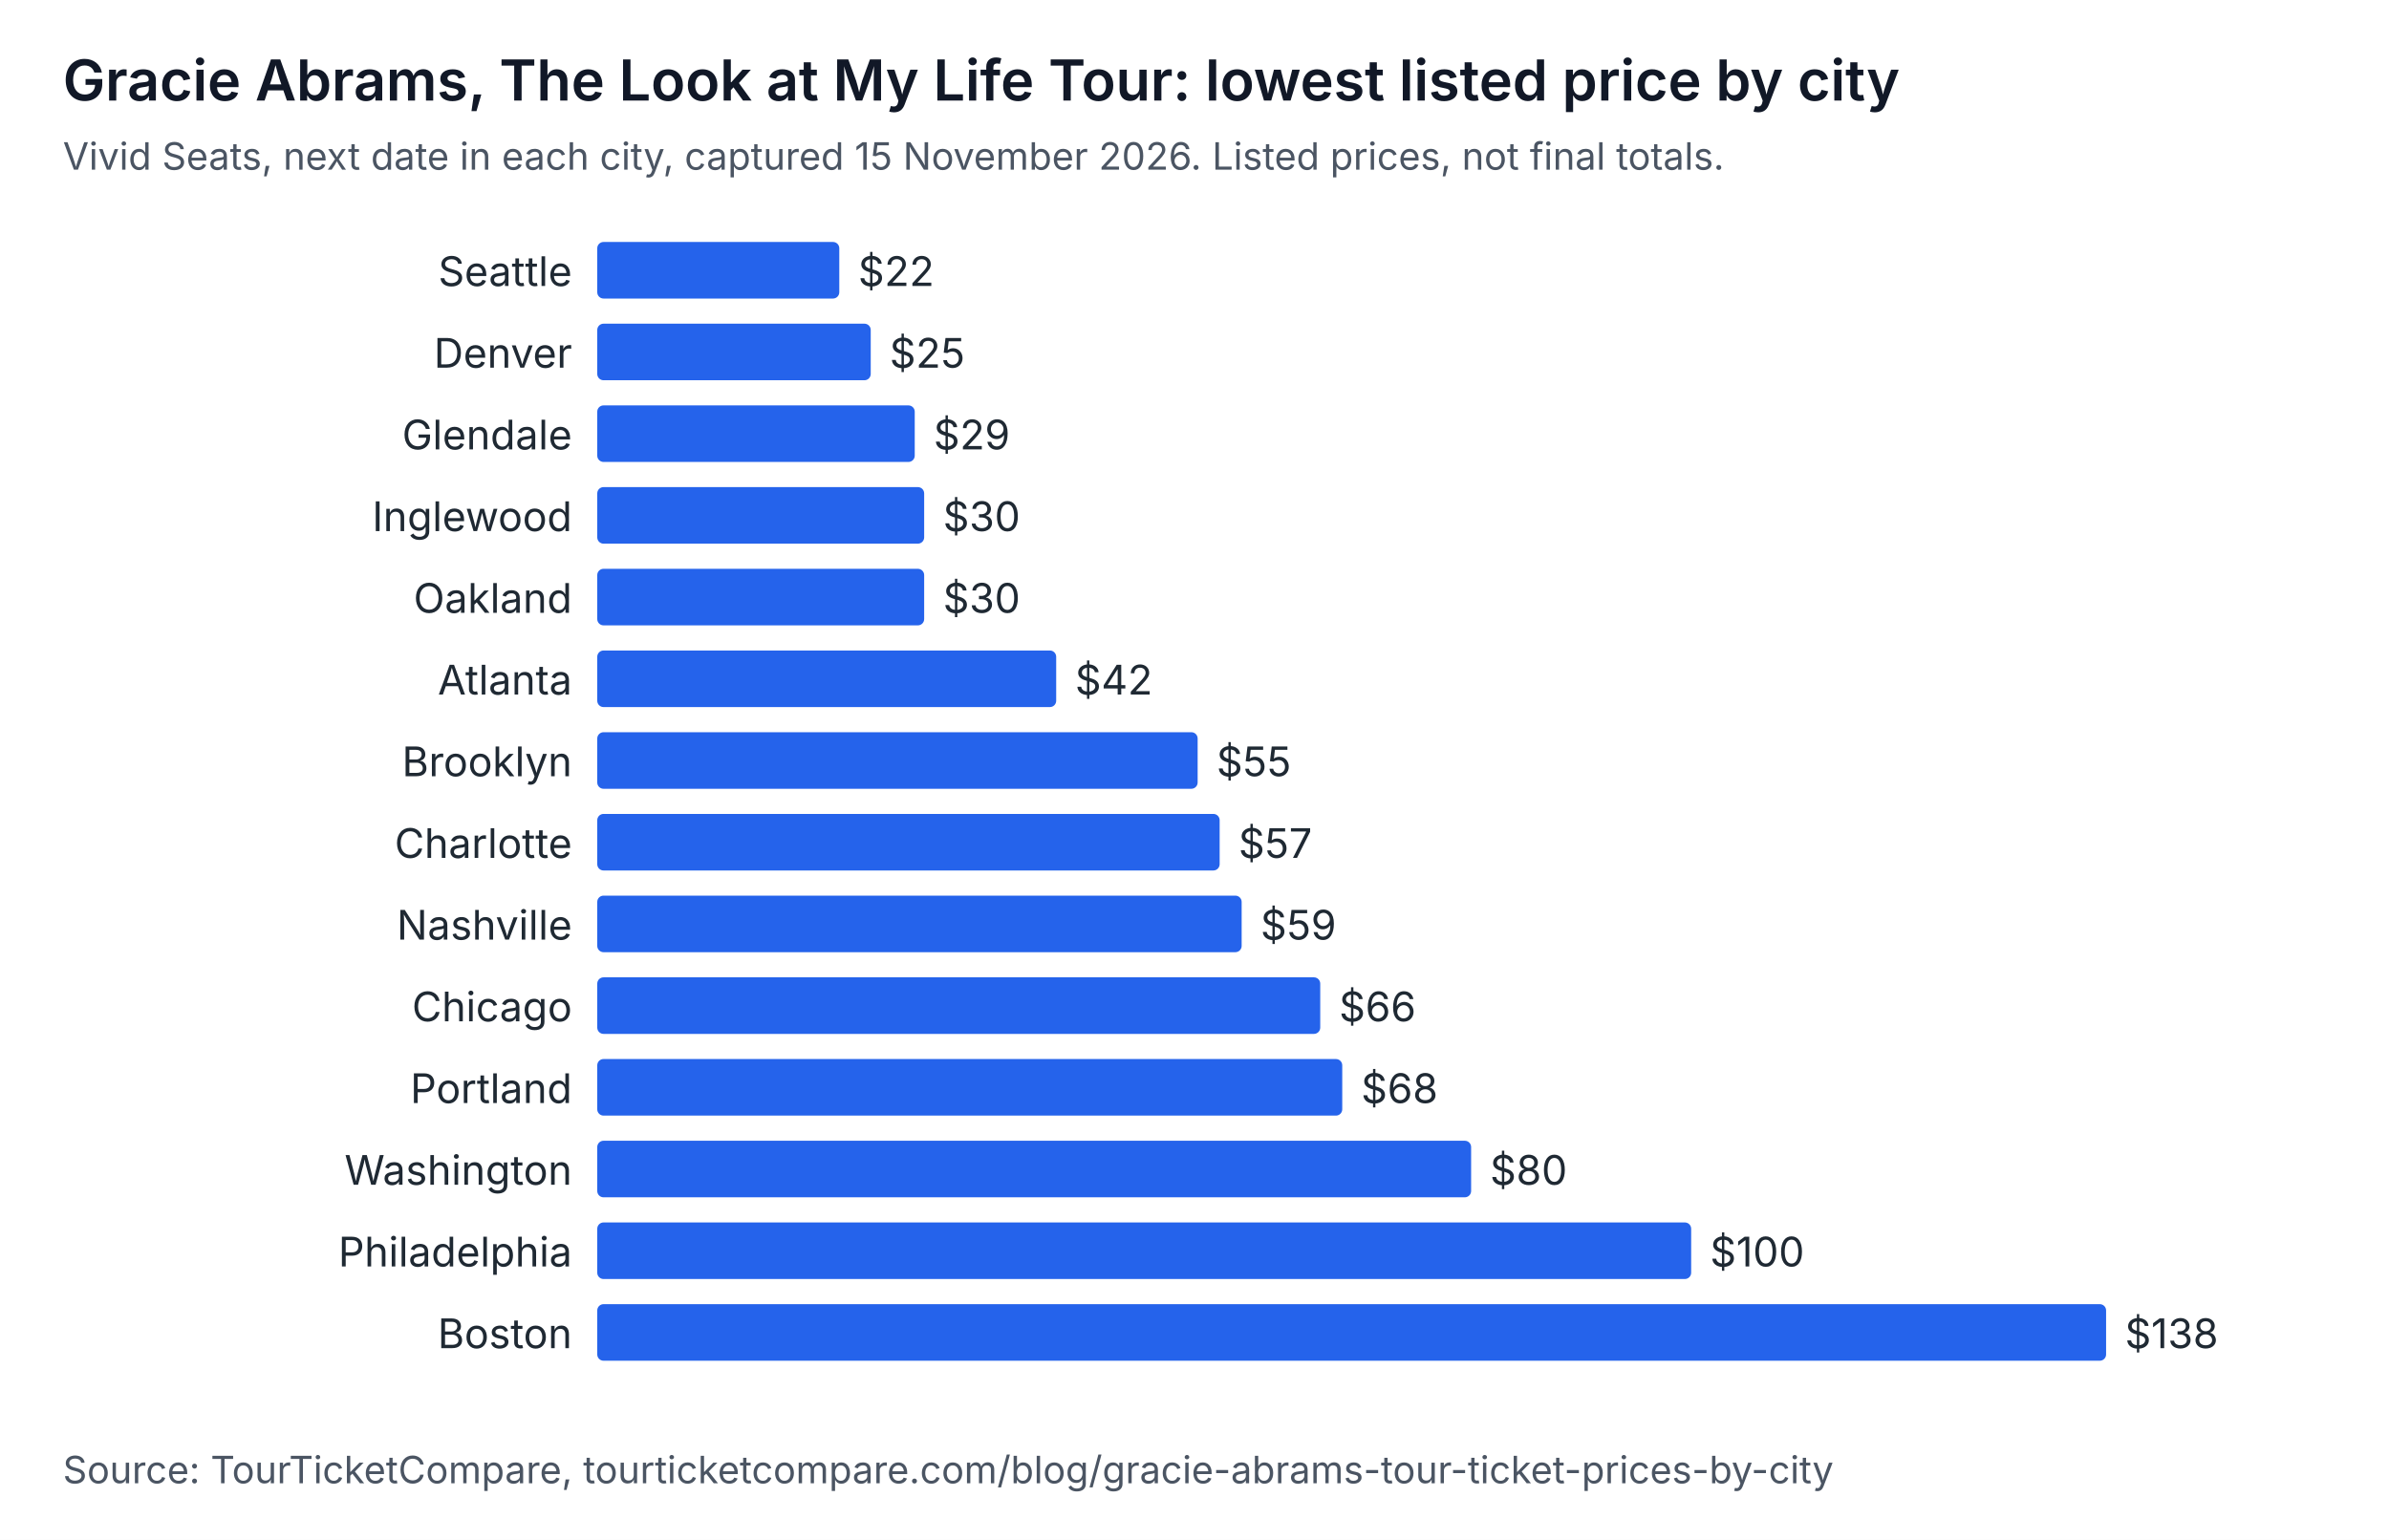
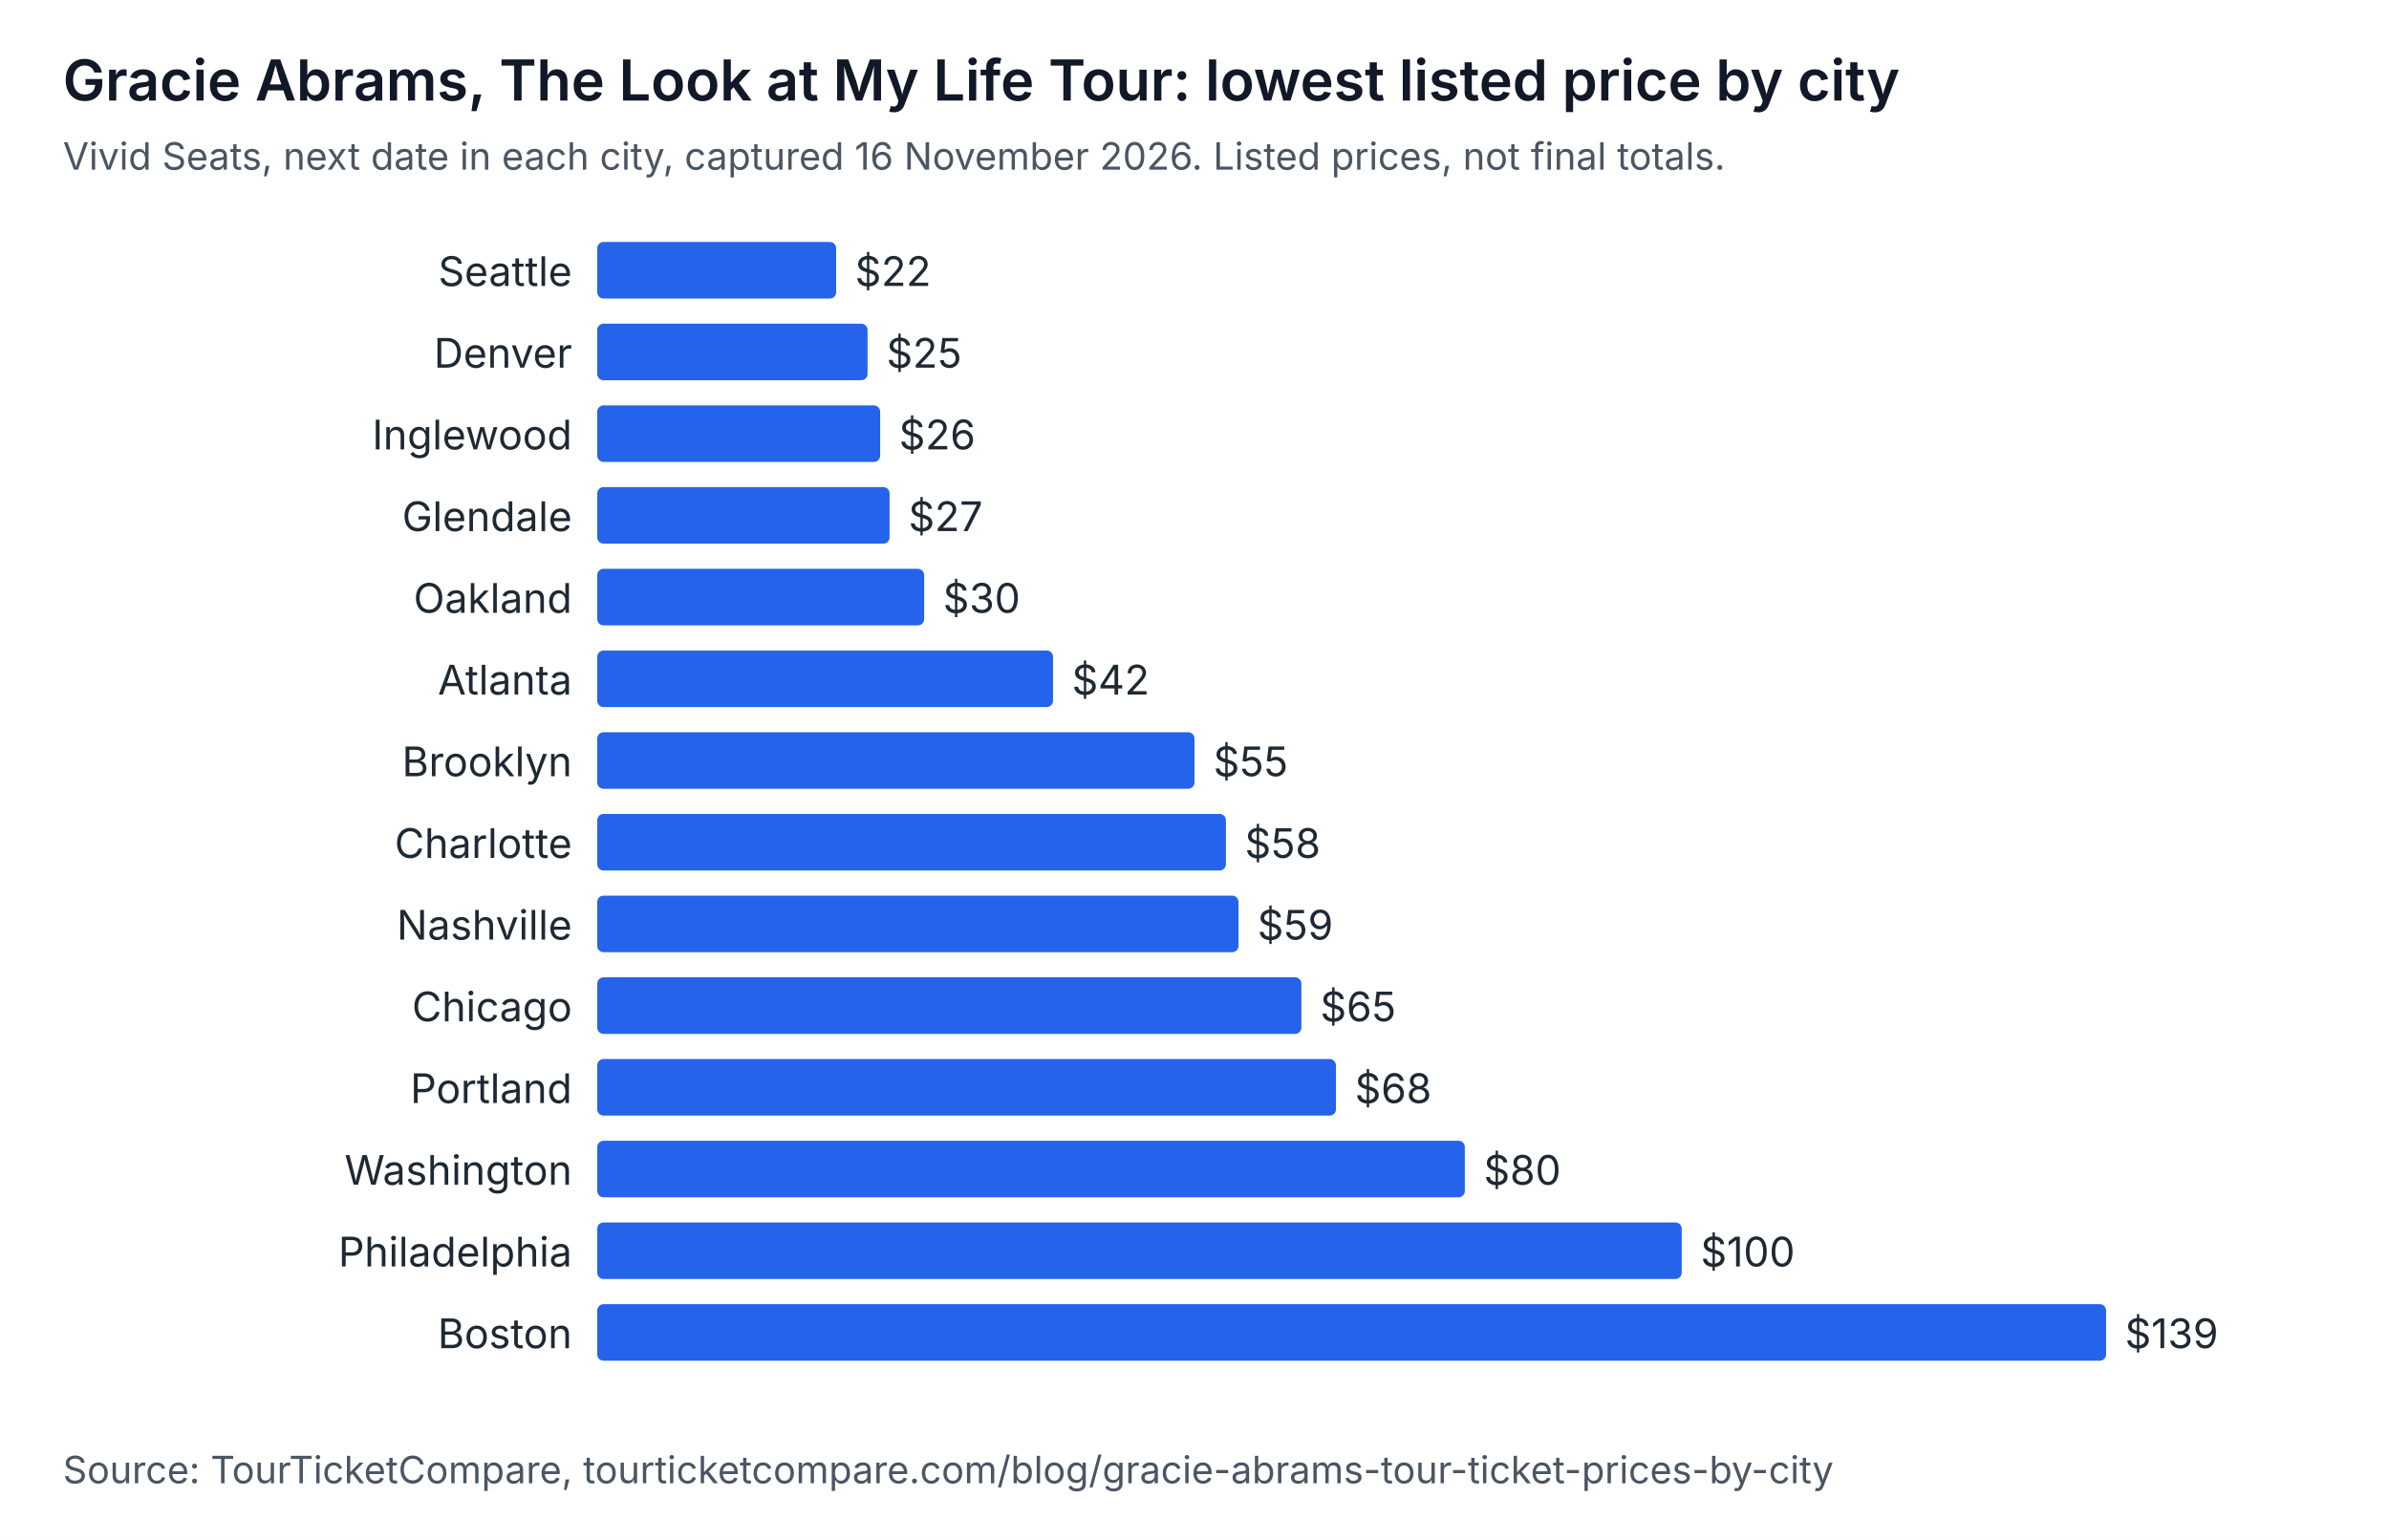
<svg xmlns="http://www.w3.org/2000/svg" width="760" height="490" viewBox="0 0 760 490" role="img" aria-labelledby="t d" font-family="system-ui, -apple-system, Segoe UI, sans-serif">
  <rect width="760" height="490" fill="#ffffff" />
  <text x="20" y="32" font-size="18" font-weight="600" fill="#111827">Gracie Abrams, The Look at My Life Tour: lowest listed price by city</text>
-   <text x="20" y="54" font-size="12" fill="#4b5563">Vivid Seats, next date in each city, captured 15 November 2026. Listed prices, not final totals.</text>
+   <text x="20" y="54" font-size="12" fill="#4b5563">Vivid Seats, next date in each city, captured 16 November 2026. Listed prices, not final totals.</text>
  <text x="182" y="91" text-anchor="end" font-size="13" fill="#1f2933">Seattle</text>
-   <rect x="190" y="77" width="77" height="18" rx="2" fill="#2563eb" />
-   <text x="273" y="91" font-size="13" fill="#1f2933">$22</text>
+   <rect x="190" y="77" width="76" height="18" rx="2" fill="#2563eb" />
+   <text x="272" y="91" font-size="13" fill="#1f2933">$22</text>
  <text x="182" y="117" text-anchor="end" font-size="13" fill="#1f2933">Denver</text>
-   <rect x="190" y="103" width="87" height="18" rx="2" fill="#2563eb" />
-   <text x="283" y="117" font-size="13" fill="#1f2933">$25</text>
-   <text x="182" y="143" text-anchor="end" font-size="13" fill="#1f2933">Glendale</text>
-   <rect x="190" y="129" width="101" height="18" rx="2" fill="#2563eb" />
-   <text x="297" y="143" font-size="13" fill="#1f2933">$29</text>
-   <text x="182" y="169" text-anchor="end" font-size="13" fill="#1f2933">Inglewood</text>
-   <rect x="190" y="155" width="104" height="18" rx="2" fill="#2563eb" />
-   <text x="300" y="169" font-size="13" fill="#1f2933">$30</text>
+   <rect x="190" y="103" width="86" height="18" rx="2" fill="#2563eb" />
+   <text x="282" y="117" font-size="13" fill="#1f2933">$25</text>
+   <text x="182" y="143" text-anchor="end" font-size="13" fill="#1f2933">Inglewood</text>
+   <rect x="190" y="129" width="90" height="18" rx="2" fill="#2563eb" />
+   <text x="286" y="143" font-size="13" fill="#1f2933">$26</text>
+   <text x="182" y="169" text-anchor="end" font-size="13" fill="#1f2933">Glendale</text>
+   <rect x="190" y="155" width="93" height="18" rx="2" fill="#2563eb" />
+   <text x="289" y="169" font-size="13" fill="#1f2933">$27</text>
  <text x="182" y="195" text-anchor="end" font-size="13" fill="#1f2933">Oakland</text>
  <rect x="190" y="181" width="104" height="18" rx="2" fill="#2563eb" />
  <text x="300" y="195" font-size="13" fill="#1f2933">$30</text>
  <text x="182" y="221" text-anchor="end" font-size="13" fill="#1f2933">Atlanta</text>
-   <rect x="190" y="207" width="146" height="18" rx="2" fill="#2563eb" />
-   <text x="342" y="221" font-size="13" fill="#1f2933">$42</text>
+   <rect x="190" y="207" width="145" height="18" rx="2" fill="#2563eb" />
+   <text x="341" y="221" font-size="13" fill="#1f2933">$42</text>
  <text x="182" y="247" text-anchor="end" font-size="13" fill="#1f2933">Brooklyn</text>
-   <rect x="190" y="233" width="191" height="18" rx="2" fill="#2563eb" />
-   <text x="387" y="247" font-size="13" fill="#1f2933">$55</text>
+   <rect x="190" y="233" width="190" height="18" rx="2" fill="#2563eb" />
+   <text x="386" y="247" font-size="13" fill="#1f2933">$55</text>
  <text x="182" y="273" text-anchor="end" font-size="13" fill="#1f2933">Charlotte</text>
-   <rect x="190" y="259" width="198" height="18" rx="2" fill="#2563eb" />
-   <text x="394" y="273" font-size="13" fill="#1f2933">$57</text>
+   <rect x="190" y="259" width="200" height="18" rx="2" fill="#2563eb" />
+   <text x="396" y="273" font-size="13" fill="#1f2933">$58</text>
  <text x="182" y="299" text-anchor="end" font-size="13" fill="#1f2933">Nashville</text>
-   <rect x="190" y="285" width="205" height="18" rx="2" fill="#2563eb" />
-   <text x="401" y="299" font-size="13" fill="#1f2933">$59</text>
+   <rect x="190" y="285" width="204" height="18" rx="2" fill="#2563eb" />
+   <text x="400" y="299" font-size="13" fill="#1f2933">$59</text>
  <text x="182" y="325" text-anchor="end" font-size="13" fill="#1f2933">Chicago</text>
-   <rect x="190" y="311" width="230" height="18" rx="2" fill="#2563eb" />
-   <text x="426" y="325" font-size="13" fill="#1f2933">$66</text>
+   <rect x="190" y="311" width="224" height="18" rx="2" fill="#2563eb" />
+   <text x="420" y="325" font-size="13" fill="#1f2933">$65</text>
  <text x="182" y="351" text-anchor="end" font-size="13" fill="#1f2933">Portland</text>
-   <rect x="190" y="337" width="237" height="18" rx="2" fill="#2563eb" />
-   <text x="433" y="351" font-size="13" fill="#1f2933">$68</text>
+   <rect x="190" y="337" width="235" height="18" rx="2" fill="#2563eb" />
+   <text x="431" y="351" font-size="13" fill="#1f2933">$68</text>
  <text x="182" y="377" text-anchor="end" font-size="13" fill="#1f2933">Washington</text>
-   <rect x="190" y="363" width="278" height="18" rx="2" fill="#2563eb" />
-   <text x="474" y="377" font-size="13" fill="#1f2933">$80</text>
+   <rect x="190" y="363" width="276" height="18" rx="2" fill="#2563eb" />
+   <text x="472" y="377" font-size="13" fill="#1f2933">$80</text>
  <text x="182" y="403" text-anchor="end" font-size="13" fill="#1f2933">Philadelphia</text>
-   <rect x="190" y="389" width="348" height="18" rx="2" fill="#2563eb" />
-   <text x="544" y="403" font-size="13" fill="#1f2933">$100</text>
+   <rect x="190" y="389" width="345" height="18" rx="2" fill="#2563eb" />
+   <text x="541" y="403" font-size="13" fill="#1f2933">$100</text>
  <text x="182" y="429" text-anchor="end" font-size="13" fill="#1f2933">Boston</text>
  <rect x="190" y="415" width="480" height="18" rx="2" fill="#2563eb" />
-   <text x="676" y="429" font-size="13" fill="#1f2933">$138</text>
+   <text x="676" y="429" font-size="13" fill="#1f2933">$139</text>
  <text x="20" y="472" font-size="12" fill="#4b5563">Source: TourTicketCompare, tourticketcompare.com/blog/gracie-abrams-tour-ticket-prices-by-city</text>
</svg>
